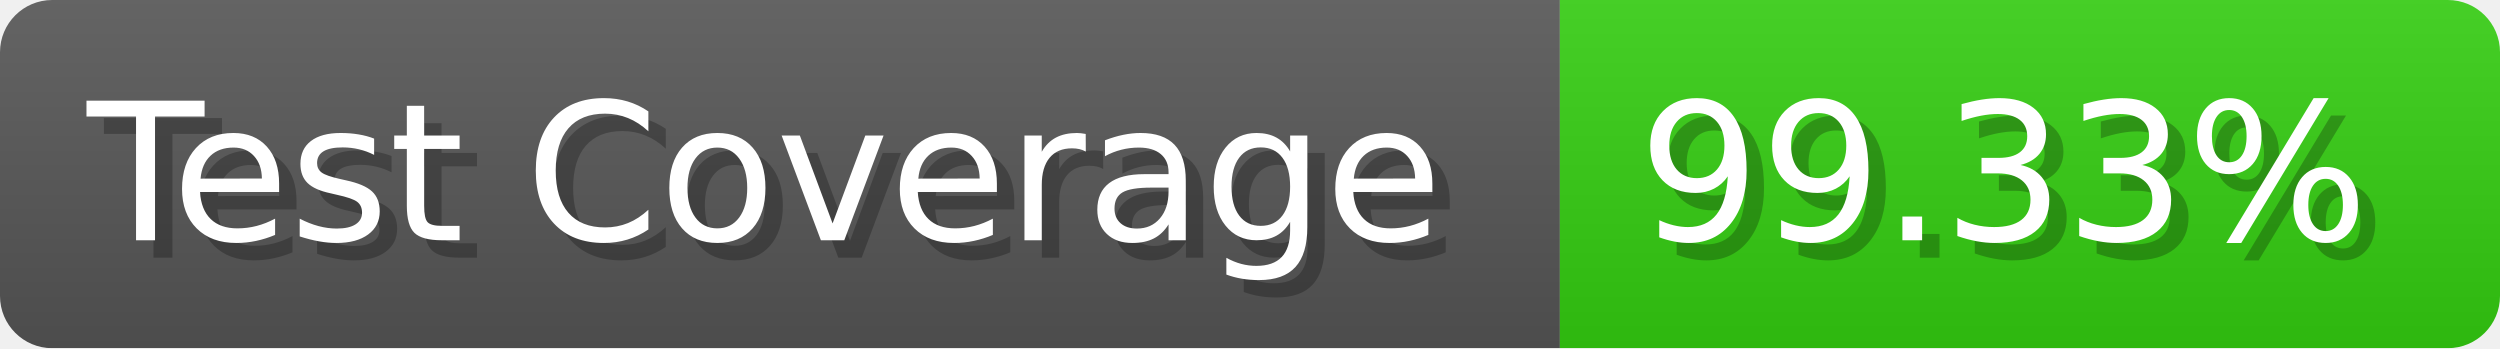
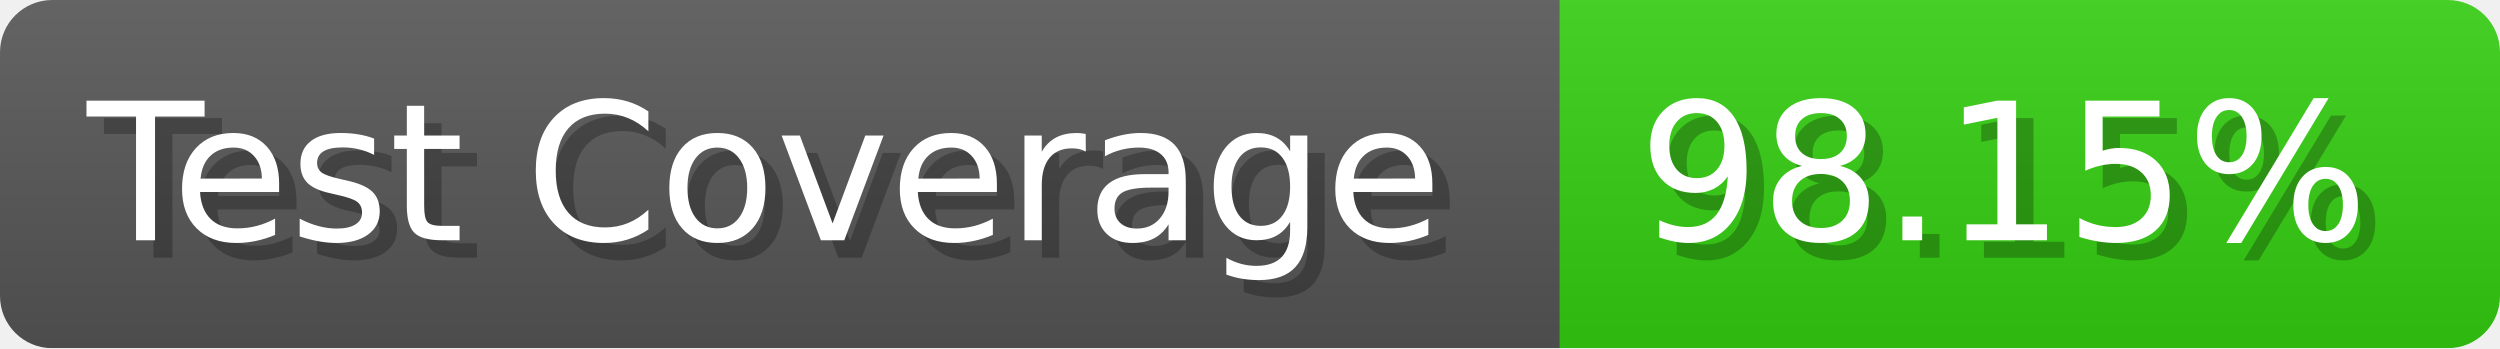
- <svg xmlns="http://www.w3.org/2000/svg" width="143.6" height="20" viewBox="0 0 1436 200" role="img" aria-label="Test Coverage: 99.33%">
+ <svg xmlns="http://www.w3.org/2000/svg" width="143.6" height="20" viewBox="0 0 1436 200" role="img" aria-label="Test Coverage: 98.15%">
  <linearGradient id="a" x2="0" y2="100%">
    <stop offset="0" stop-opacity=".1" stop-color="#EEE" />
    <stop offset="1" stop-opacity=".1" />
  </linearGradient>
  <mask id="m">
    <rect width="1436" height="200" rx="30" fill="#FFF" />
  </mask>
  <g mask="url(#m)">
    <rect width="896" height="200" fill="#555" />
    <rect width="540" height="200" fill="#3C1" x="896" />
    <rect width="1436" height="200" fill="url(#a)" />
  </g>
  <g aria-hidden="true" fill="#fff" text-anchor="start" font-family="Verdana,DejaVu Sans,sans-serif" font-size="110">
    <text x="60" y="148" textLength="796" fill="#000" opacity="0.25">Test Coverage</text>
    <text x="50" y="138" textLength="796">Test Coverage</text>
-     <text x="951" y="148" textLength="440" fill="#000" opacity="0.25">99.33%</text>
-     <text x="941" y="138" textLength="440">99.33%</text>
+     <text x="951" y="148" textLength="440" fill="#000" opacity="0.25">98.15%</text>
+     <text x="941" y="138" textLength="440">98.15%</text>
  </g>
</svg>
